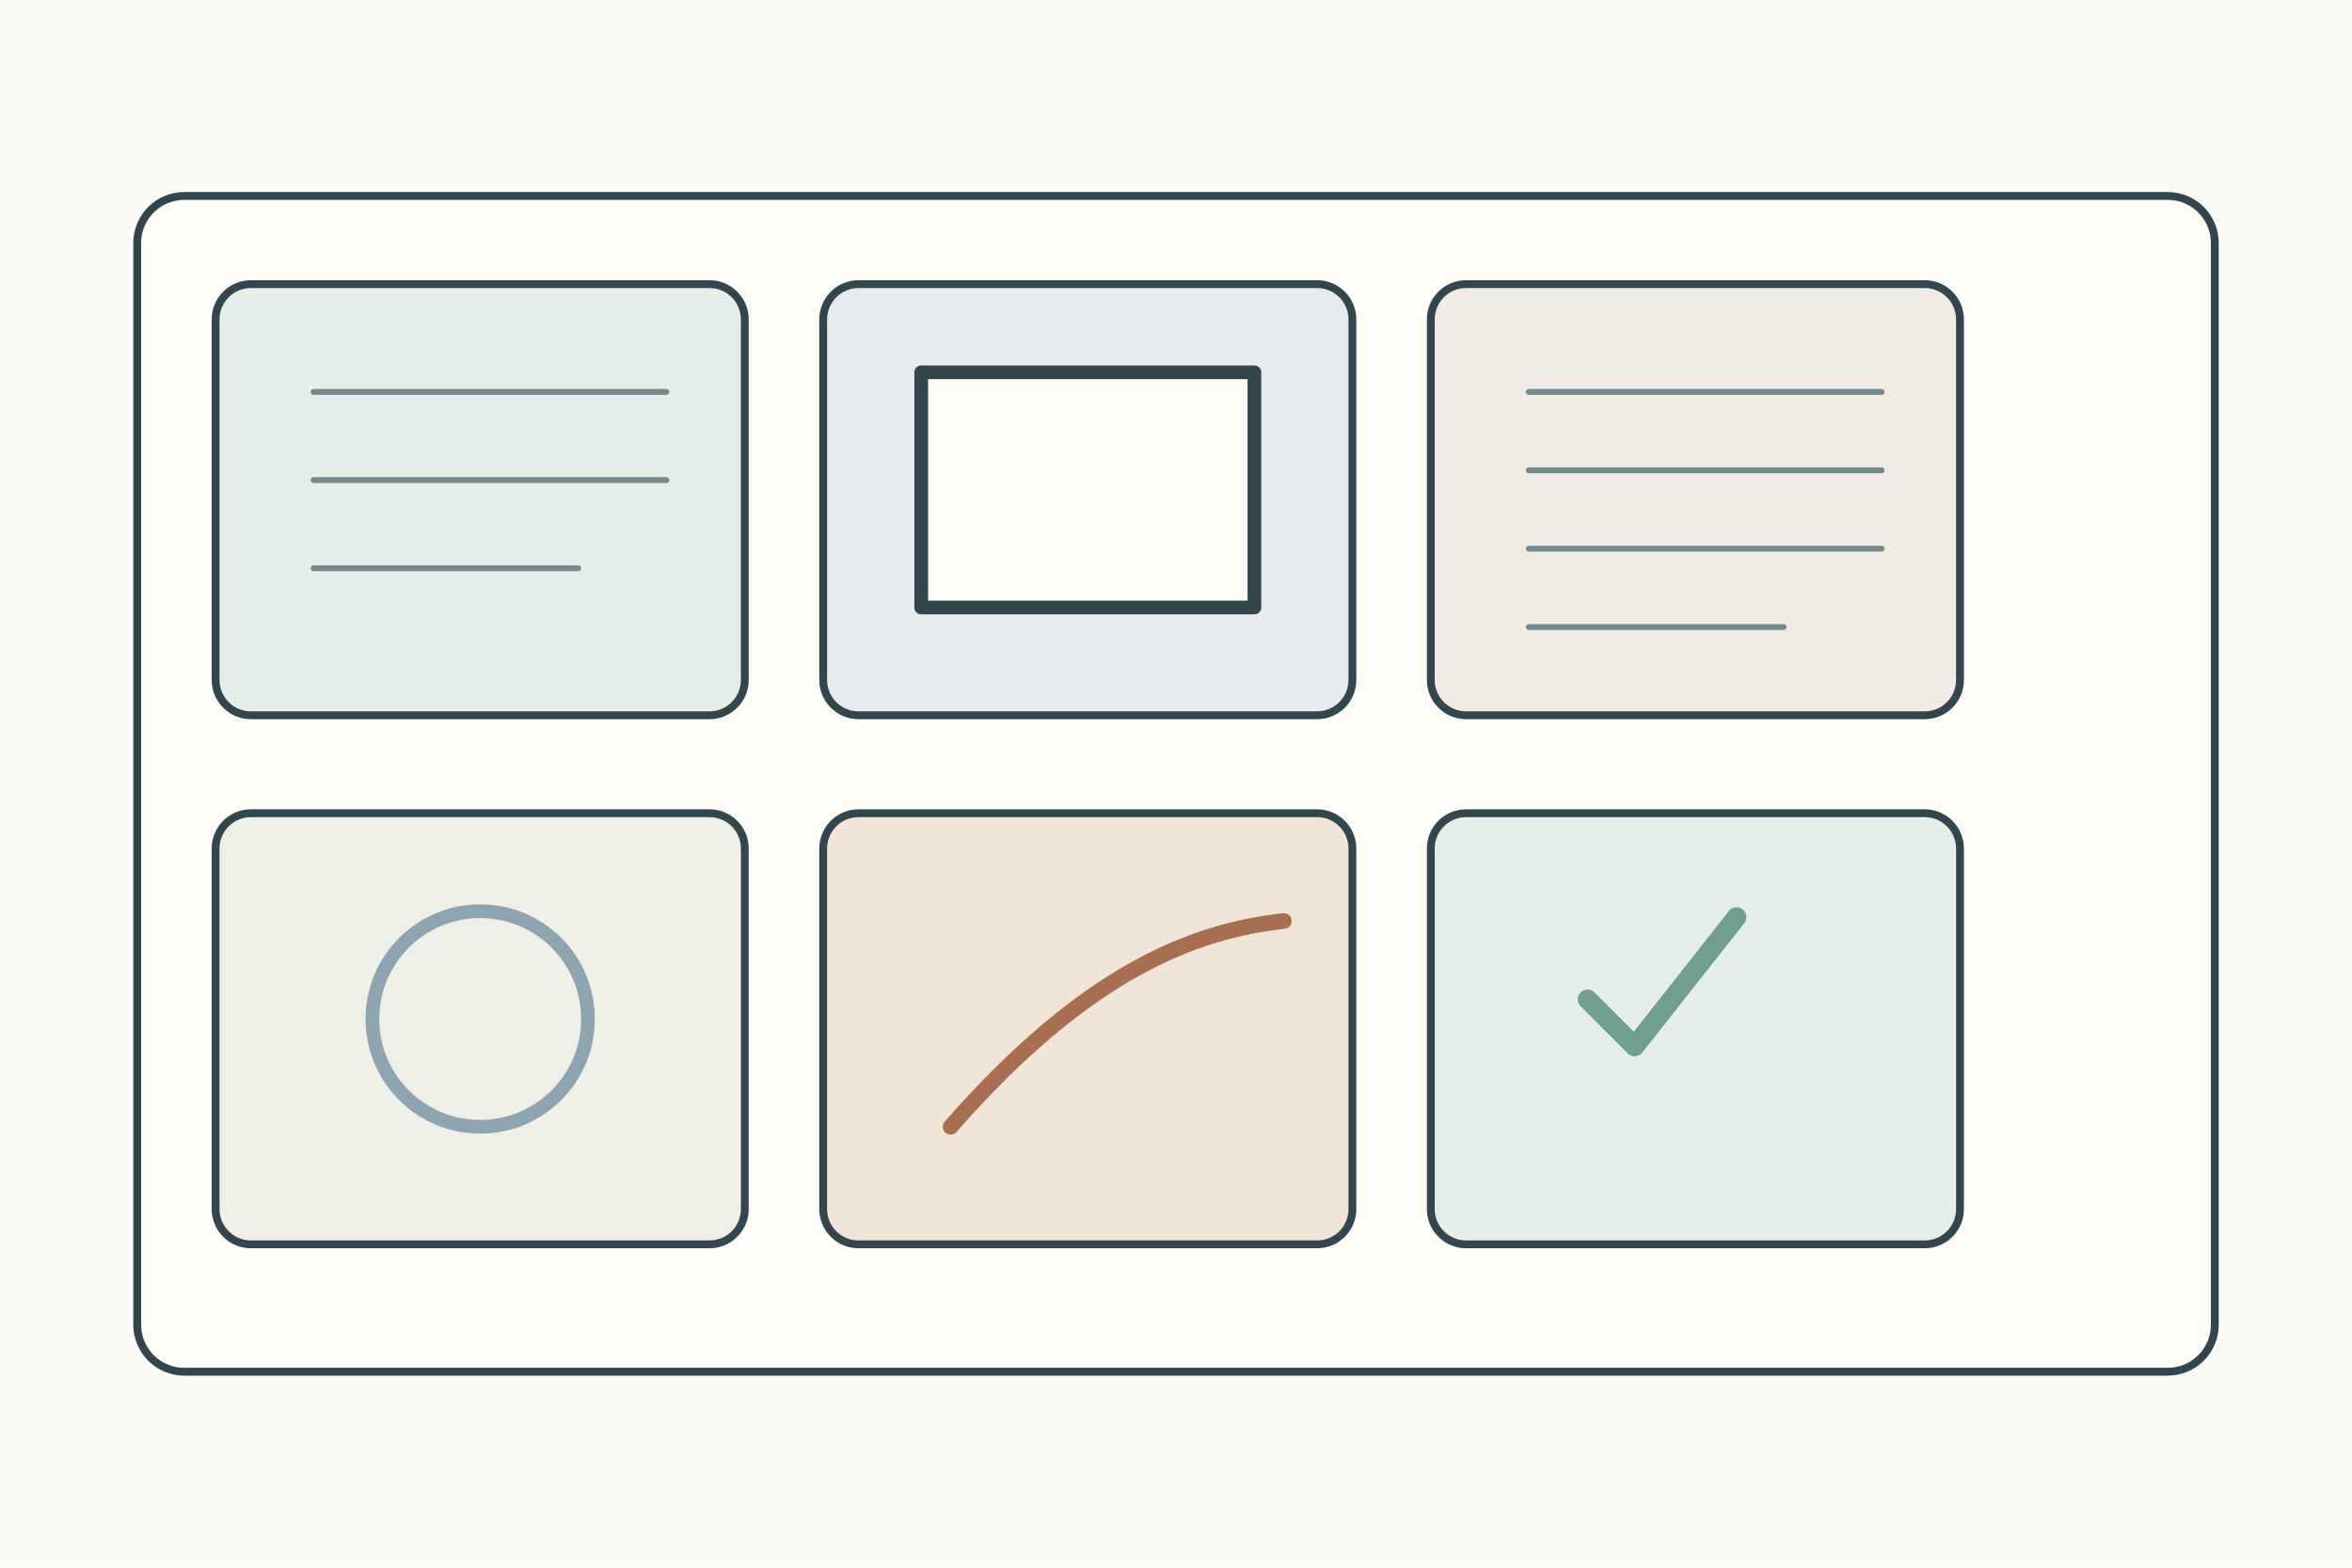
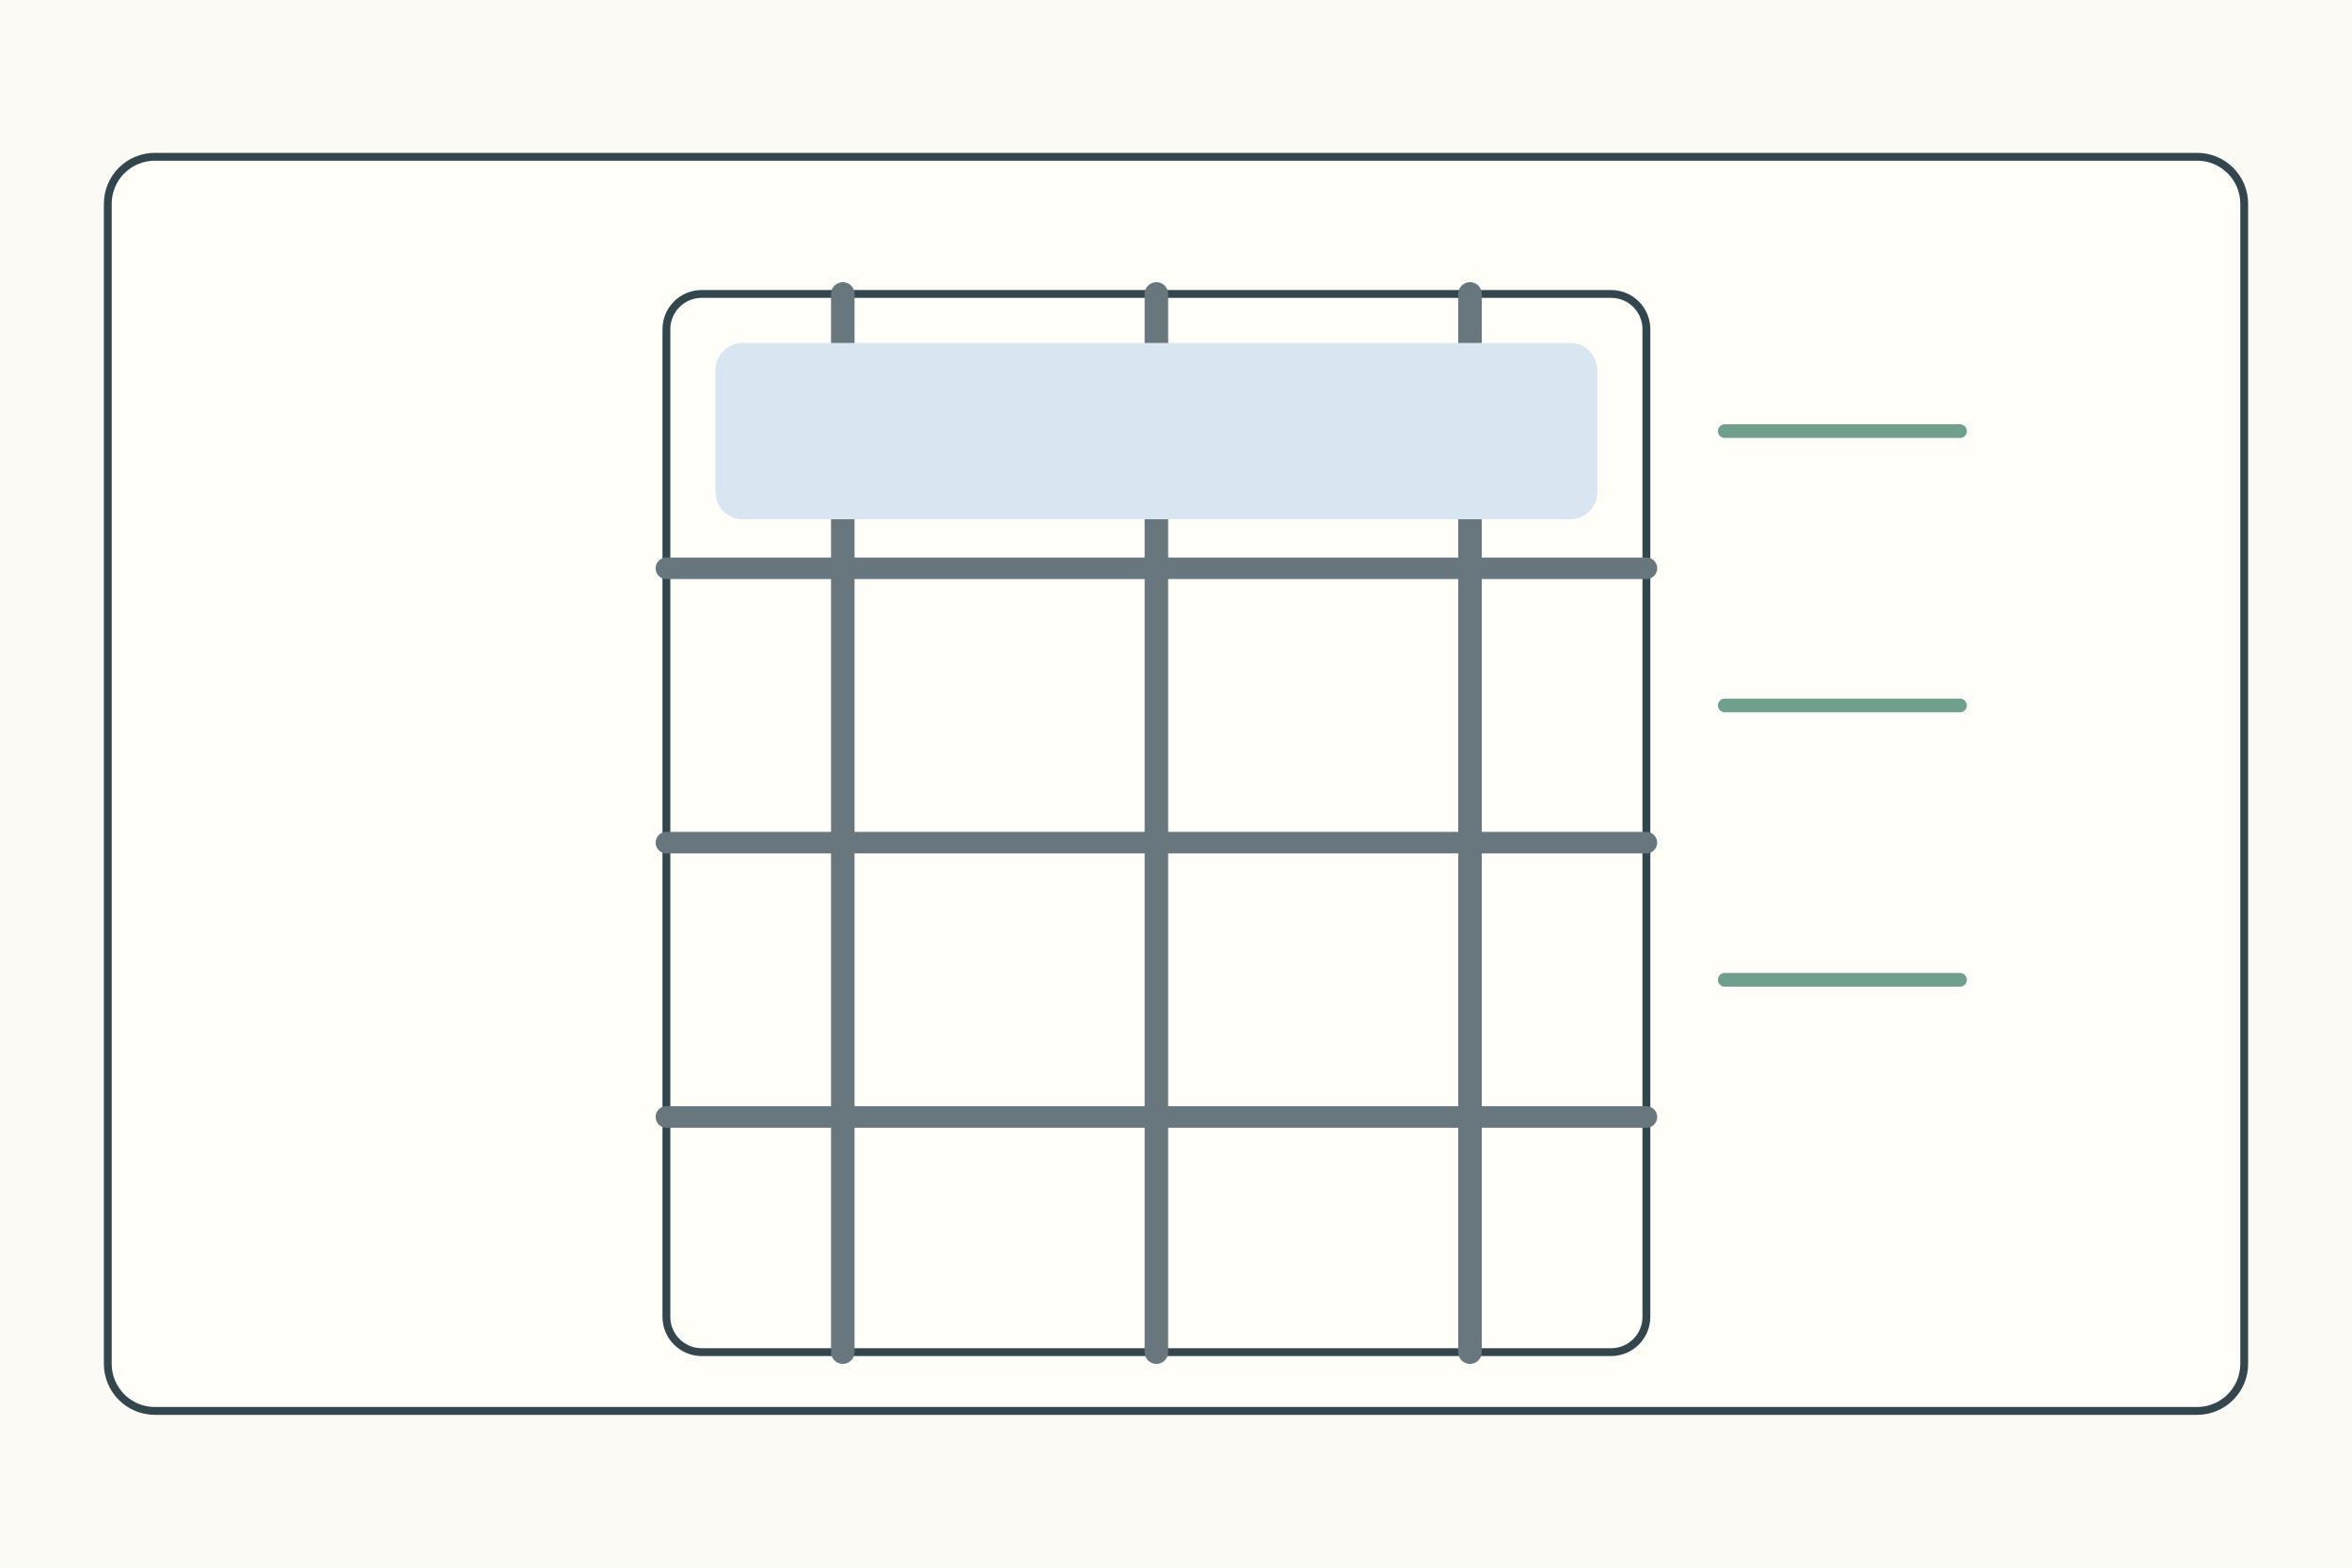
<svg xmlns="http://www.w3.org/2000/svg" width="1200" height="800">
  <rect width="1200" height="800" fill="#fbfaf4" />
+   <rect x="55" y="80" width="1090" height="640" rx="24" fill="#fffef9" stroke="#34464d" stroke-width="4" />
  <g stroke="#34464d" stroke-width="4" fill="none" stroke-linecap="round" stroke-linejoin="round">
-     <rect x="70" y="100" width="1060" height="600" rx="24" fill="#fffef9" />
-     <g transform="translate(110 145)">
-       <g>
-         <rect width="270" height="220" rx="18" fill="#e5eee8" />
-         <path d="M50 55h180M50 100h180M50 145h135" stroke="#75888d" stroke-width="3" />
-       </g>
-       <g transform="translate(310 0)">
-         <rect width="270" height="220" rx="18" fill="#e7ebef" />
-         <rect x="50" y="45" width="170" height="120" fill="#fffef9" stroke-width="7" />
-       </g>
-       <g transform="translate(620 0)">
-         <rect width="270" height="220" rx="18" fill="#f0ece5" />
-         <path d="M50 55h180M50 95h180M50 135h180M50 175h130" stroke="#75888d" stroke-width="3" />
-       </g>
-       <g transform="translate(0 270)">
-         <rect width="270" height="220" rx="18" fill="#eef0e8" />
-         <circle cx="135" cy="105" r="55" fill="none" stroke="#8ea4b0" stroke-width="7" />
-       </g>
-       <g transform="translate(310 270)">
-         <rect width="270" height="220" rx="18" fill="#f0e5d7" />
-         <path d="M65 160c70-80 125-100 170-105" stroke="#a66f50" stroke-width="8" />
-       </g>
-       <g transform="translate(620 270)">
-         <rect width="270" height="220" rx="18" fill="#e5eee8" />
-         <path d="M80 95l24 24 52-66" stroke="#6f9f8d" stroke-width="10" />
-       </g>
+     <g transform="translate(180 110)">
+       <rect x="160" y="40" width="500" height="540" rx="18" fill="#fffef9" />
+       <path d="M160 180h500M160 320h500M160 460h500" stroke="#68777d" stroke-width="11" />
+       <path d="M250 40v540M410 40v540M570 40v540" stroke="#68777d" stroke-width="12" />
+       <rect x="185" y="65" width="450" height="90" rx="14" fill="#d9e5f0" stroke="none" />
+       <path d="M700 110h120M700 250h120M700 390h120" stroke="#6f9f8d" stroke-width="7" />
    </g>
  </g>
</svg>
